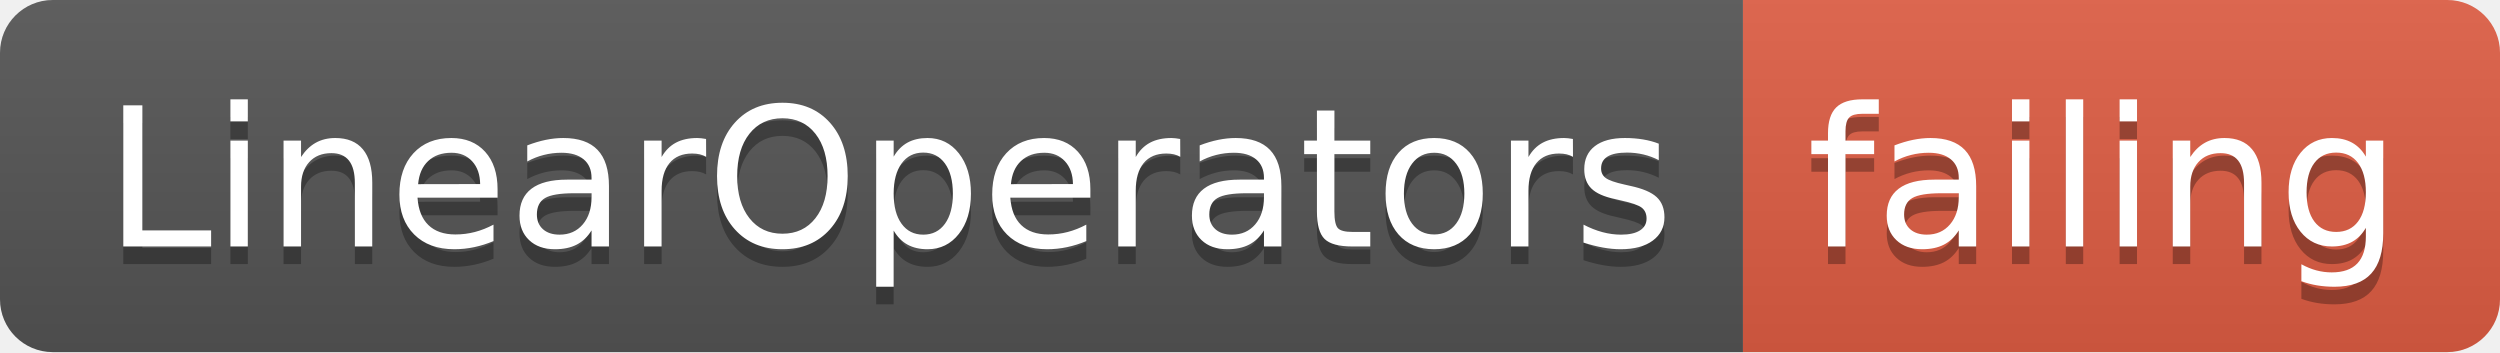
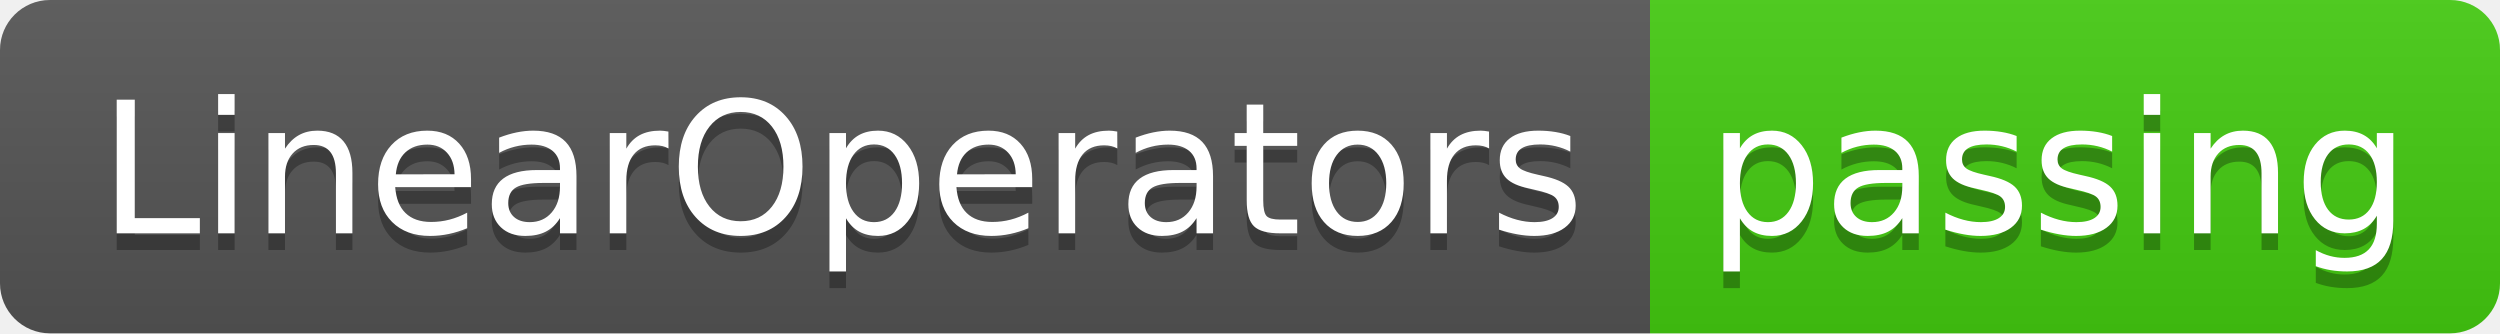
- <svg xmlns="http://www.w3.org/2000/svg" width="142" height="20">
+ <svg xmlns="http://www.w3.org/2000/svg" width="150" height="20">
  <linearGradient id="smooth" x2="0" y2="100%">
    <stop offset="0" stop-color="#bbb" stop-opacity=".1" />
    <stop offset="1" stop-opacity=".1" />
  </linearGradient>
  <clipPath id="round">
-     <rect width="142" height="20" rx="3" fill="#fff" />
+     <rect width="150" height="20" rx="3" fill="#fff" />
  </clipPath>
  <g clip-path="url(#round)">
    <rect width="99" height="20" fill="#555" />
-     <rect x="99" width="43" height="20" fill="#e05d44" />
-     <rect width="142" height="20" fill="url(#smooth)" />
+     <rect x="99" width="51" height="20" fill="#4c1" />
+     <rect width="150" height="20" fill="url(#smooth)" />
  </g>
  <g fill="#fff" text-anchor="middle" font-family="DejaVu Sans,Verdana,Geneva,sans-serif" font-size="110">
    <text x="505" y="150" fill="#010101" fill-opacity=".3" transform="scale(0.1)" textLength="890" lengthAdjust="spacing">LinearOperators</text>
    <text x="505" y="140" transform="scale(0.1)" textLength="890" lengthAdjust="spacing">LinearOperators</text>
-     <text x="1195" y="150" fill="#010101" fill-opacity=".3" transform="scale(0.1)" textLength="330" lengthAdjust="spacing">failing</text>
-     <text x="1195" y="140" transform="scale(0.1)" textLength="330" lengthAdjust="spacing">failing</text>
+     <text x="1235" y="150" fill="#010101" fill-opacity=".3" transform="scale(0.1)" textLength="410" lengthAdjust="spacing">passing</text>
+     <text x="1235" y="140" transform="scale(0.1)" textLength="410" lengthAdjust="spacing">passing</text>
  </g>
</svg>
